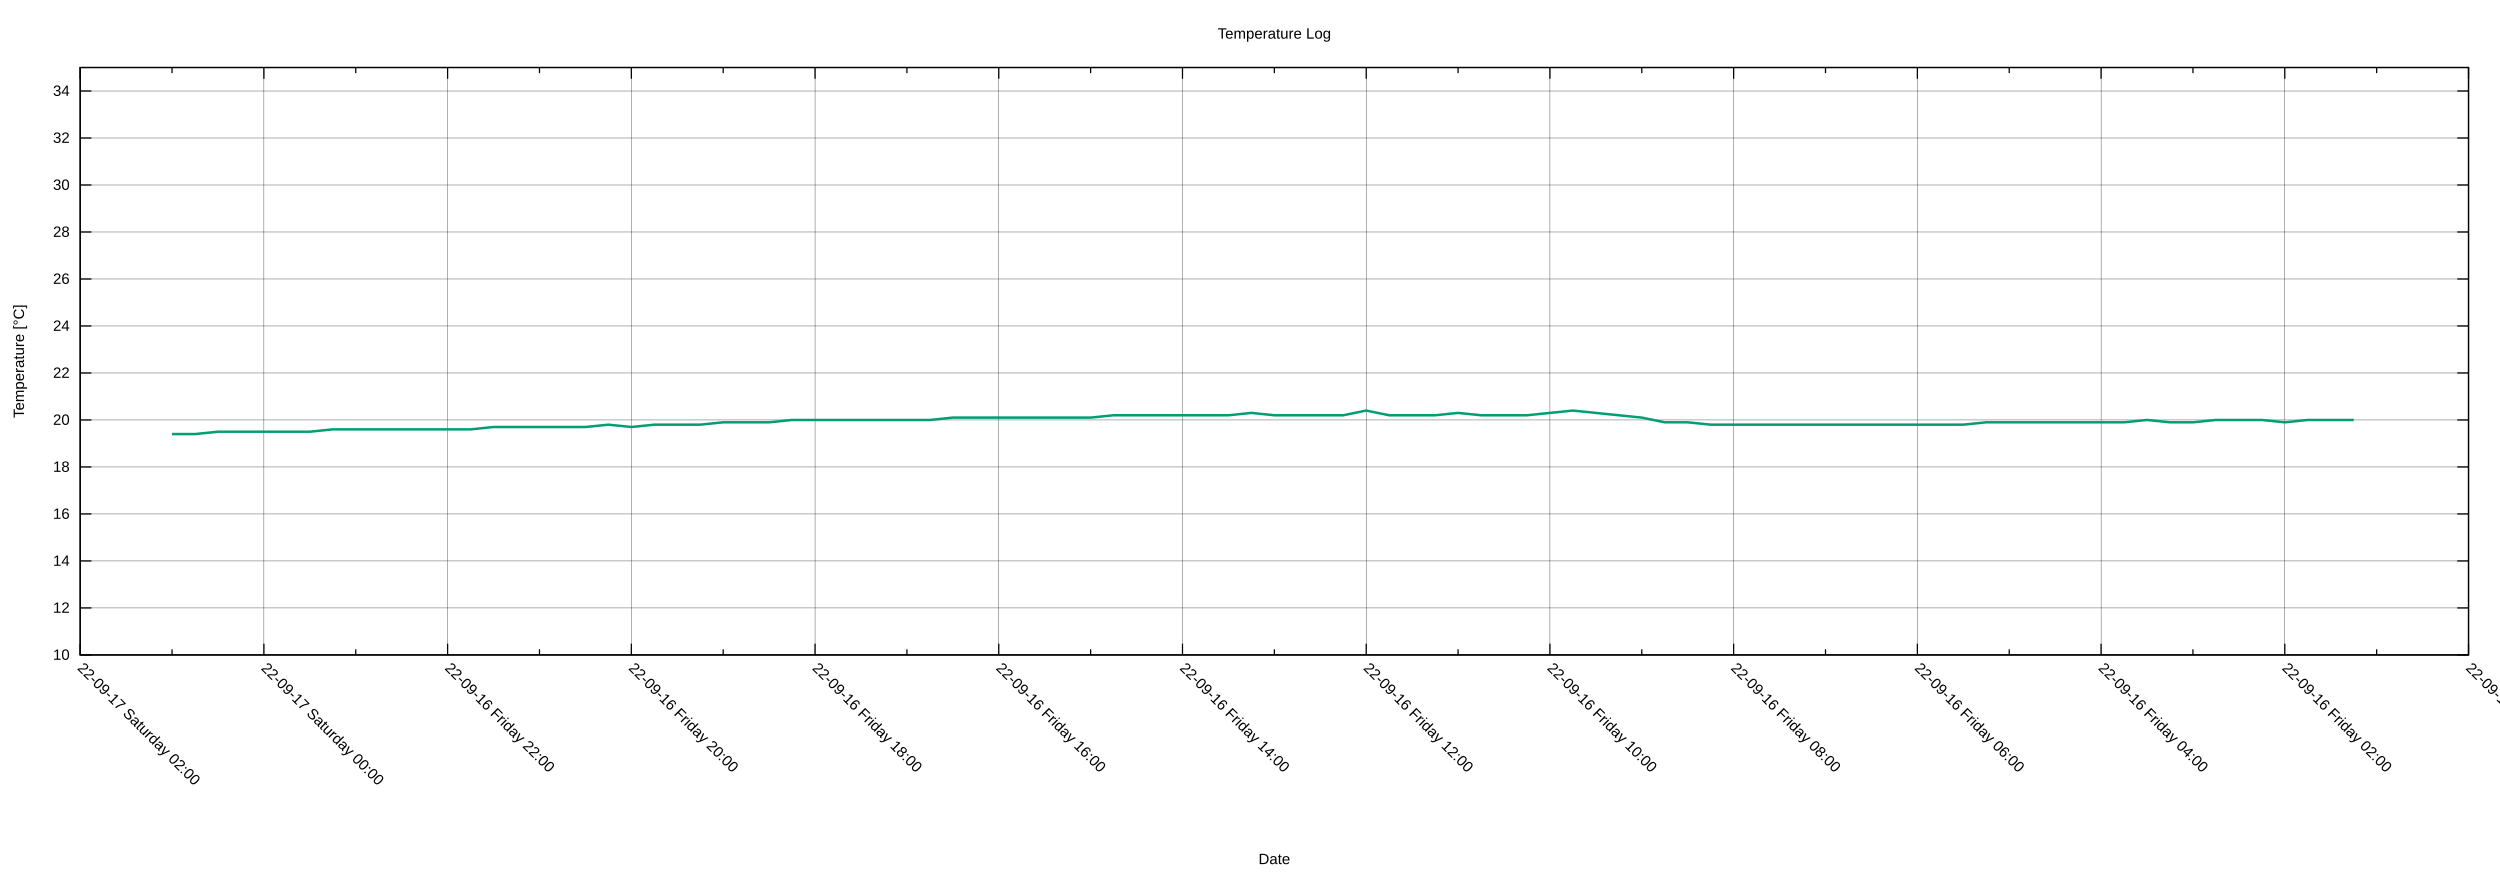
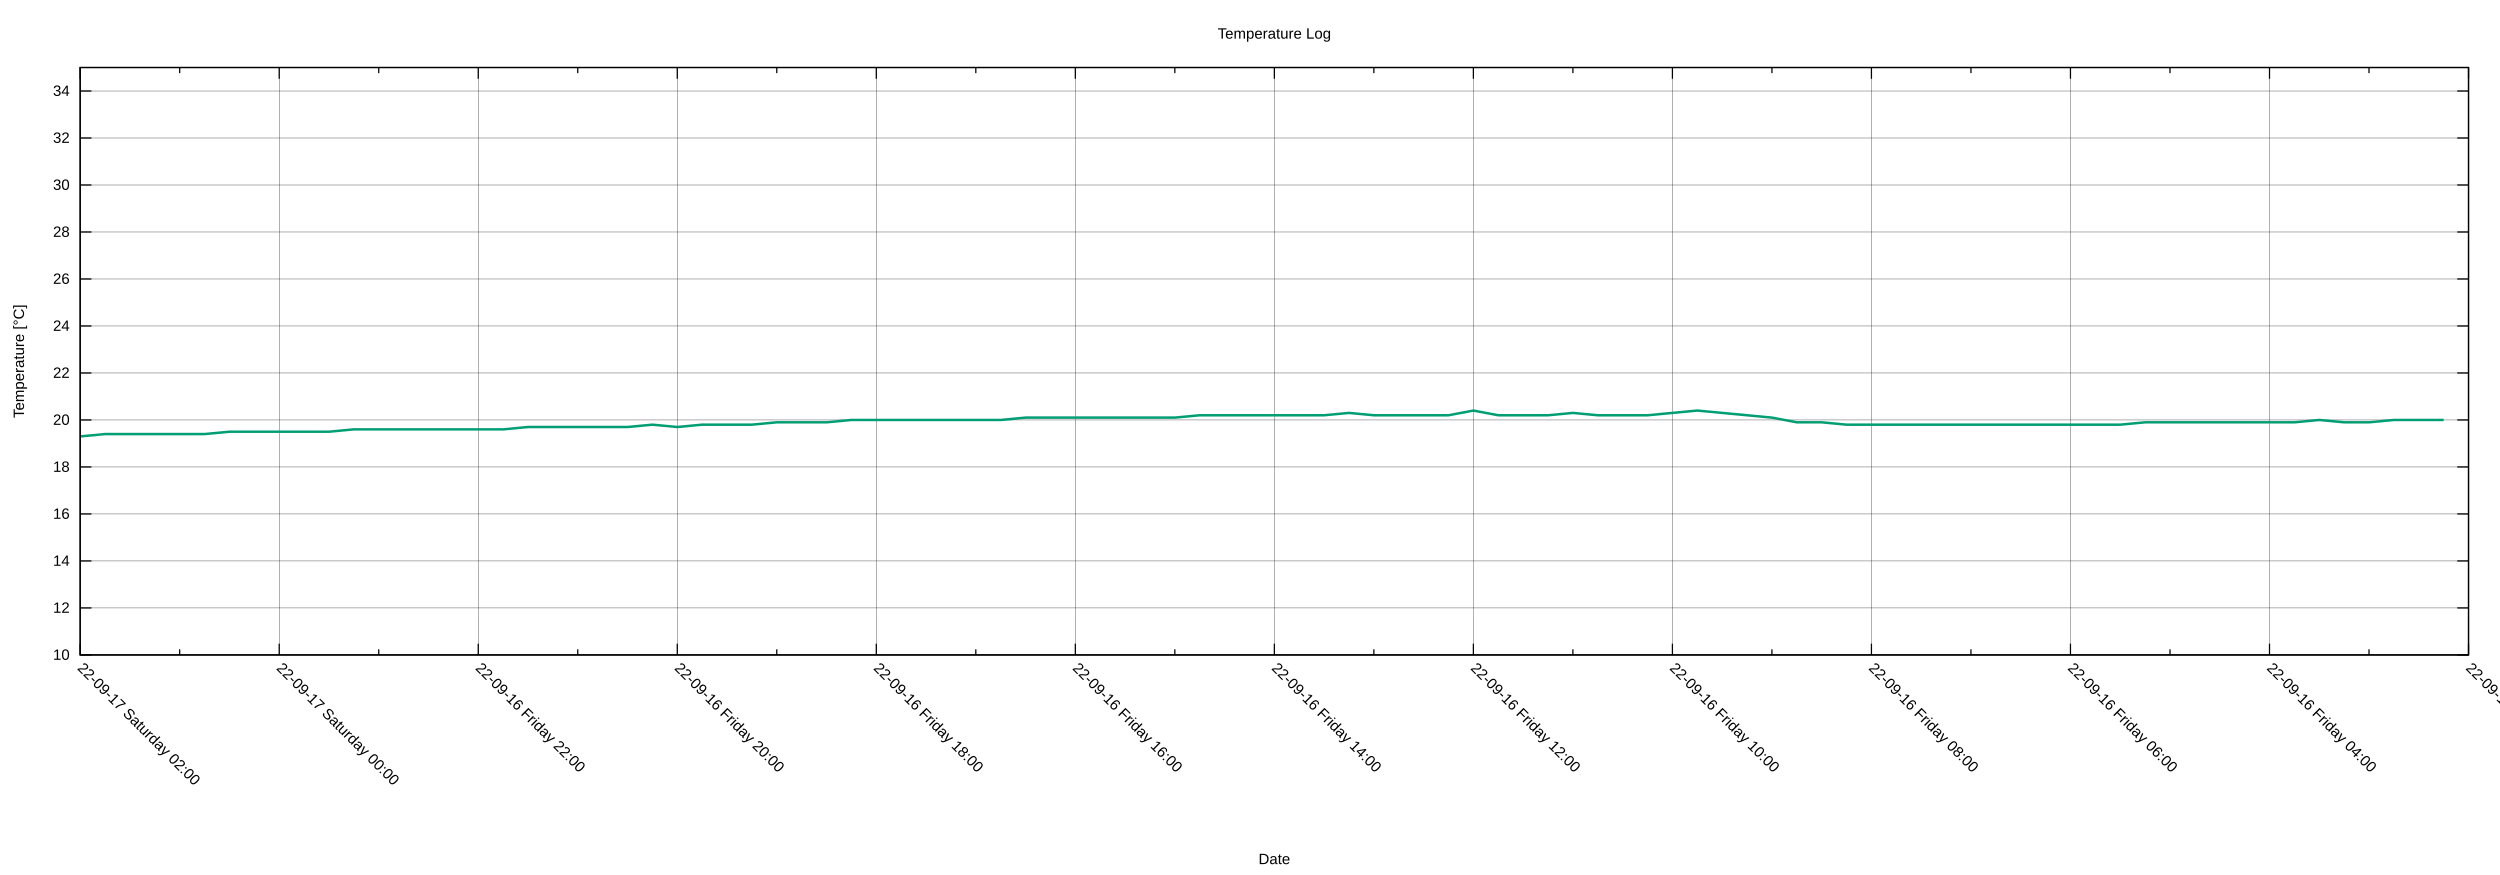
<svg xmlns="http://www.w3.org/2000/svg" xmlns:xlink="http://www.w3.org/1999/xlink" width="2000" height="700" viewBox="0 0 2000 700">
  <g id="gnuplot_canvas">
    <rect x="0" y="0" width="2000" height="700" fill="none" />
    <defs>
      <circle id="gpDot" r="0.5" stroke-width="0.5" stroke="currentColor" />
      <path id="gpPt0" stroke-width="0.222" stroke="currentColor" d="M-1,0 h2 M0,-1 v2" />
      <path id="gpPt1" stroke-width="0.222" stroke="currentColor" d="M-1,-1 L1,1 M1,-1 L-1,1" />
      <path id="gpPt2" stroke-width="0.222" stroke="currentColor" d="M-1,0 L1,0 M0,-1 L0,1 M-1,-1 L1,1 M-1,1 L1,-1" />
      <rect id="gpPt3" stroke-width="0.222" stroke="currentColor" x="-1" y="-1" width="2" height="2" />
      <rect id="gpPt4" stroke-width="0.222" stroke="currentColor" fill="currentColor" x="-1" y="-1" width="2" height="2" />
      <circle id="gpPt5" stroke-width="0.222" stroke="currentColor" cx="0" cy="0" r="1" />
      <use xlink:href="#gpPt5" id="gpPt6" fill="currentColor" stroke="none" />
      <path id="gpPt7" stroke-width="0.222" stroke="currentColor" d="M0,-1.33 L-1.33,0.67 L1.33,0.67 z" />
      <use xlink:href="#gpPt7" id="gpPt8" fill="currentColor" stroke="none" />
      <use xlink:href="#gpPt7" id="gpPt9" stroke="currentColor" transform="rotate(180)" />
      <use xlink:href="#gpPt9" id="gpPt10" fill="currentColor" stroke="none" />
      <use xlink:href="#gpPt3" id="gpPt11" stroke="currentColor" transform="rotate(45)" />
      <use xlink:href="#gpPt11" id="gpPt12" fill="currentColor" stroke="none" />
      <path id="gpPt13" stroke-width="0.222" stroke="currentColor" d="M0,1.330 L1.265,0.411 L0.782,-1.067 L-0.782,-1.076 L-1.265,0.411 z" />
      <use xlink:href="#gpPt13" id="gpPt14" fill="currentColor" stroke="none" />
      <filter id="textbox" filterUnits="objectBoundingBox" x="0" y="0" height="1" width="1">
        <feFlood flood-color="white" flood-opacity="1" result="bgnd" />
        <feComposite in="SourceGraphic" in2="bgnd" operator="atop" />
      </filter>
      <filter id="greybox" filterUnits="objectBoundingBox" x="0" y="0" height="1" width="1">
        <feFlood flood-color="lightgrey" flood-opacity="1" result="grey" />
        <feComposite in="SourceGraphic" in2="grey" operator="atop" />
      </filter>
    </defs>
    <g fill="none" color="white" stroke="currentColor" stroke-width="1.00" stroke-linecap="butt" stroke-linejoin="miter">
</g>
    <g fill="none" color="black" stroke="currentColor" stroke-width="1.00" stroke-linecap="butt" stroke-linejoin="miter">
</g>
    <g fill="none" color="black" stroke="black" stroke-width="0.25" stroke-linecap="butt" stroke-linejoin="miter">
</g>
    <g fill="none" color="black" stroke="currentColor" stroke-width="0.25" stroke-linecap="butt" stroke-linejoin="miter">
      <path stroke="black" class="gridline" d="M64.14,523.95 L1974.82,523.95  " />
    </g>
    <g fill="none" color="black" stroke="black" stroke-width="1.00" stroke-linecap="butt" stroke-linejoin="miter">
</g>
    <g fill="none" color="black" stroke="currentColor" stroke-width="1.00" stroke-linecap="butt" stroke-linejoin="miter">
      <path stroke="black" d="M64.14,523.95 L73.14,523.95 M1974.82,523.95 L1965.82,523.95  " />
      <g transform="translate(55.75,527.85)" stroke="none" fill="black" font-family="Arial" font-size="12.00" text-anchor="end">
        <text>
          <tspan font-family="Arial"> 10</tspan>
        </text>
      </g>
    </g>
    <g fill="none" color="black" stroke="currentColor" stroke-width="1.00" stroke-linecap="butt" stroke-linejoin="miter">
</g>
    <g fill="none" color="black" stroke="black" stroke-width="0.25" stroke-linecap="butt" stroke-linejoin="miter">
</g>
    <g fill="none" color="black" stroke="currentColor" stroke-width="0.25" stroke-linecap="butt" stroke-linejoin="miter">
      <path stroke="black" class="gridline" d="M64.14,486.35 L1974.82,486.35  " />
    </g>
    <g fill="none" color="black" stroke="black" stroke-width="1.00" stroke-linecap="butt" stroke-linejoin="miter">
</g>
    <g fill="none" color="black" stroke="currentColor" stroke-width="1.00" stroke-linecap="butt" stroke-linejoin="miter">
      <path stroke="black" d="M64.14,486.35 L73.14,486.35 M1974.82,486.35 L1965.82,486.35  " />
      <g transform="translate(55.75,490.25)" stroke="none" fill="black" font-family="Arial" font-size="12.00" text-anchor="end">
        <text>
          <tspan font-family="Arial"> 12</tspan>
        </text>
      </g>
    </g>
    <g fill="none" color="black" stroke="currentColor" stroke-width="1.00" stroke-linecap="butt" stroke-linejoin="miter">
</g>
    <g fill="none" color="black" stroke="black" stroke-width="0.25" stroke-linecap="butt" stroke-linejoin="miter">
</g>
    <g fill="none" color="black" stroke="currentColor" stroke-width="0.25" stroke-linecap="butt" stroke-linejoin="miter">
      <path stroke="black" class="gridline" d="M64.14,448.76 L1974.82,448.76  " />
    </g>
    <g fill="none" color="black" stroke="black" stroke-width="1.00" stroke-linecap="butt" stroke-linejoin="miter">
</g>
    <g fill="none" color="black" stroke="currentColor" stroke-width="1.00" stroke-linecap="butt" stroke-linejoin="miter">
      <path stroke="black" d="M64.14,448.76 L73.14,448.76 M1974.82,448.76 L1965.82,448.76  " />
      <g transform="translate(55.75,452.66)" stroke="none" fill="black" font-family="Arial" font-size="12.00" text-anchor="end">
        <text>
          <tspan font-family="Arial"> 14</tspan>
        </text>
      </g>
    </g>
    <g fill="none" color="black" stroke="currentColor" stroke-width="1.00" stroke-linecap="butt" stroke-linejoin="miter">
</g>
    <g fill="none" color="black" stroke="black" stroke-width="0.25" stroke-linecap="butt" stroke-linejoin="miter">
</g>
    <g fill="none" color="black" stroke="currentColor" stroke-width="0.25" stroke-linecap="butt" stroke-linejoin="miter">
      <path stroke="black" class="gridline" d="M64.14,411.16 L1974.82,411.16  " />
    </g>
    <g fill="none" color="black" stroke="black" stroke-width="1.00" stroke-linecap="butt" stroke-linejoin="miter">
</g>
    <g fill="none" color="black" stroke="currentColor" stroke-width="1.00" stroke-linecap="butt" stroke-linejoin="miter">
      <path stroke="black" d="M64.14,411.16 L73.14,411.16 M1974.82,411.16 L1965.82,411.16  " />
      <g transform="translate(55.75,415.06)" stroke="none" fill="black" font-family="Arial" font-size="12.00" text-anchor="end">
        <text>
          <tspan font-family="Arial"> 16</tspan>
        </text>
      </g>
    </g>
    <g fill="none" color="black" stroke="currentColor" stroke-width="1.00" stroke-linecap="butt" stroke-linejoin="miter">
</g>
    <g fill="none" color="black" stroke="black" stroke-width="0.25" stroke-linecap="butt" stroke-linejoin="miter">
</g>
    <g fill="none" color="black" stroke="currentColor" stroke-width="0.25" stroke-linecap="butt" stroke-linejoin="miter">
      <path stroke="black" class="gridline" d="M64.14,373.57 L1974.82,373.57  " />
    </g>
    <g fill="none" color="black" stroke="black" stroke-width="1.00" stroke-linecap="butt" stroke-linejoin="miter">
</g>
    <g fill="none" color="black" stroke="currentColor" stroke-width="1.00" stroke-linecap="butt" stroke-linejoin="miter">
      <path stroke="black" d="M64.14,373.57 L73.14,373.57 M1974.82,373.57 L1965.82,373.57  " />
      <g transform="translate(55.75,377.47)" stroke="none" fill="black" font-family="Arial" font-size="12.00" text-anchor="end">
        <text>
          <tspan font-family="Arial"> 18</tspan>
        </text>
      </g>
    </g>
    <g fill="none" color="black" stroke="currentColor" stroke-width="1.00" stroke-linecap="butt" stroke-linejoin="miter">
</g>
    <g fill="none" color="black" stroke="black" stroke-width="0.25" stroke-linecap="butt" stroke-linejoin="miter">
</g>
    <g fill="none" color="black" stroke="currentColor" stroke-width="0.25" stroke-linecap="butt" stroke-linejoin="miter">
      <path stroke="black" class="gridline" d="M64.14,335.97 L1974.82,335.97  " />
    </g>
    <g fill="none" color="black" stroke="black" stroke-width="1.00" stroke-linecap="butt" stroke-linejoin="miter">
</g>
    <g fill="none" color="black" stroke="currentColor" stroke-width="1.00" stroke-linecap="butt" stroke-linejoin="miter">
      <path stroke="black" d="M64.14,335.97 L73.14,335.97 M1974.82,335.97 L1965.82,335.97  " />
      <g transform="translate(55.75,339.87)" stroke="none" fill="black" font-family="Arial" font-size="12.00" text-anchor="end">
        <text>
          <tspan font-family="Arial"> 20</tspan>
        </text>
      </g>
    </g>
    <g fill="none" color="black" stroke="currentColor" stroke-width="1.00" stroke-linecap="butt" stroke-linejoin="miter">
</g>
    <g fill="none" color="black" stroke="black" stroke-width="0.25" stroke-linecap="butt" stroke-linejoin="miter">
</g>
    <g fill="none" color="black" stroke="currentColor" stroke-width="0.25" stroke-linecap="butt" stroke-linejoin="miter">
      <path stroke="black" class="gridline" d="M64.14,298.38 L1974.82,298.38  " />
    </g>
    <g fill="none" color="black" stroke="black" stroke-width="1.00" stroke-linecap="butt" stroke-linejoin="miter">
</g>
    <g fill="none" color="black" stroke="currentColor" stroke-width="1.00" stroke-linecap="butt" stroke-linejoin="miter">
      <path stroke="black" d="M64.14,298.38 L73.14,298.38 M1974.82,298.38 L1965.82,298.38  " />
      <g transform="translate(55.75,302.28)" stroke="none" fill="black" font-family="Arial" font-size="12.00" text-anchor="end">
        <text>
          <tspan font-family="Arial"> 22</tspan>
        </text>
      </g>
    </g>
    <g fill="none" color="black" stroke="currentColor" stroke-width="1.00" stroke-linecap="butt" stroke-linejoin="miter">
</g>
    <g fill="none" color="black" stroke="black" stroke-width="0.25" stroke-linecap="butt" stroke-linejoin="miter">
</g>
    <g fill="none" color="black" stroke="currentColor" stroke-width="0.25" stroke-linecap="butt" stroke-linejoin="miter">
      <path stroke="black" class="gridline" d="M64.14,260.78 L1974.82,260.78  " />
    </g>
    <g fill="none" color="black" stroke="black" stroke-width="1.00" stroke-linecap="butt" stroke-linejoin="miter">
</g>
    <g fill="none" color="black" stroke="currentColor" stroke-width="1.00" stroke-linecap="butt" stroke-linejoin="miter">
      <path stroke="black" d="M64.14,260.78 L73.14,260.78 M1974.82,260.78 L1965.82,260.78  " />
      <g transform="translate(55.75,264.68)" stroke="none" fill="black" font-family="Arial" font-size="12.00" text-anchor="end">
        <text>
          <tspan font-family="Arial"> 24</tspan>
        </text>
      </g>
    </g>
    <g fill="none" color="black" stroke="currentColor" stroke-width="1.00" stroke-linecap="butt" stroke-linejoin="miter">
</g>
    <g fill="none" color="black" stroke="black" stroke-width="0.25" stroke-linecap="butt" stroke-linejoin="miter">
</g>
    <g fill="none" color="black" stroke="currentColor" stroke-width="0.25" stroke-linecap="butt" stroke-linejoin="miter">
      <path stroke="black" class="gridline" d="M64.14,223.19 L1974.82,223.19  " />
    </g>
    <g fill="none" color="black" stroke="black" stroke-width="1.00" stroke-linecap="butt" stroke-linejoin="miter">
</g>
    <g fill="none" color="black" stroke="currentColor" stroke-width="1.00" stroke-linecap="butt" stroke-linejoin="miter">
      <path stroke="black" d="M64.14,223.19 L73.14,223.19 M1974.82,223.19 L1965.82,223.19  " />
      <g transform="translate(55.75,227.09)" stroke="none" fill="black" font-family="Arial" font-size="12.00" text-anchor="end">
        <text>
          <tspan font-family="Arial"> 26</tspan>
        </text>
      </g>
    </g>
    <g fill="none" color="black" stroke="currentColor" stroke-width="1.00" stroke-linecap="butt" stroke-linejoin="miter">
</g>
    <g fill="none" color="black" stroke="black" stroke-width="0.25" stroke-linecap="butt" stroke-linejoin="miter">
</g>
    <g fill="none" color="black" stroke="currentColor" stroke-width="0.25" stroke-linecap="butt" stroke-linejoin="miter">
      <path stroke="black" class="gridline" d="M64.14,185.59 L1974.82,185.59  " />
    </g>
    <g fill="none" color="black" stroke="black" stroke-width="1.00" stroke-linecap="butt" stroke-linejoin="miter">
</g>
    <g fill="none" color="black" stroke="currentColor" stroke-width="1.00" stroke-linecap="butt" stroke-linejoin="miter">
      <path stroke="black" d="M64.14,185.59 L73.14,185.59 M1974.82,185.59 L1965.82,185.59  " />
      <g transform="translate(55.75,189.49)" stroke="none" fill="black" font-family="Arial" font-size="12.00" text-anchor="end">
        <text>
          <tspan font-family="Arial"> 28</tspan>
        </text>
      </g>
    </g>
    <g fill="none" color="black" stroke="currentColor" stroke-width="1.00" stroke-linecap="butt" stroke-linejoin="miter">
</g>
    <g fill="none" color="black" stroke="black" stroke-width="0.25" stroke-linecap="butt" stroke-linejoin="miter">
</g>
    <g fill="none" color="black" stroke="currentColor" stroke-width="0.25" stroke-linecap="butt" stroke-linejoin="miter">
      <path stroke="black" class="gridline" d="M64.14,148.00 L1974.82,148.00  " />
    </g>
    <g fill="none" color="black" stroke="black" stroke-width="1.00" stroke-linecap="butt" stroke-linejoin="miter">
</g>
    <g fill="none" color="black" stroke="currentColor" stroke-width="1.00" stroke-linecap="butt" stroke-linejoin="miter">
      <path stroke="black" d="M64.14,148.00 L73.14,148.00 M1974.82,148.00 L1965.82,148.00  " />
      <g transform="translate(55.75,151.90)" stroke="none" fill="black" font-family="Arial" font-size="12.00" text-anchor="end">
        <text>
          <tspan font-family="Arial"> 30</tspan>
        </text>
      </g>
    </g>
    <g fill="none" color="black" stroke="currentColor" stroke-width="1.00" stroke-linecap="butt" stroke-linejoin="miter">
</g>
    <g fill="none" color="black" stroke="black" stroke-width="0.25" stroke-linecap="butt" stroke-linejoin="miter">
</g>
    <g fill="none" color="black" stroke="currentColor" stroke-width="0.25" stroke-linecap="butt" stroke-linejoin="miter">
      <path stroke="black" class="gridline" d="M64.14,110.40 L1974.82,110.40  " />
    </g>
    <g fill="none" color="black" stroke="black" stroke-width="1.00" stroke-linecap="butt" stroke-linejoin="miter">
</g>
    <g fill="none" color="black" stroke="currentColor" stroke-width="1.00" stroke-linecap="butt" stroke-linejoin="miter">
      <path stroke="black" d="M64.14,110.40 L73.14,110.40 M1974.82,110.40 L1965.82,110.40  " />
      <g transform="translate(55.75,114.30)" stroke="none" fill="black" font-family="Arial" font-size="12.00" text-anchor="end">
        <text>
          <tspan font-family="Arial"> 32</tspan>
        </text>
      </g>
    </g>
    <g fill="none" color="black" stroke="currentColor" stroke-width="1.00" stroke-linecap="butt" stroke-linejoin="miter">
</g>
    <g fill="none" color="black" stroke="black" stroke-width="0.25" stroke-linecap="butt" stroke-linejoin="miter">
</g>
    <g fill="none" color="black" stroke="currentColor" stroke-width="0.25" stroke-linecap="butt" stroke-linejoin="miter">
      <path stroke="black" class="gridline" d="M64.14,72.81 L1974.82,72.81  " />
    </g>
    <g fill="none" color="black" stroke="black" stroke-width="1.00" stroke-linecap="butt" stroke-linejoin="miter">
</g>
    <g fill="none" color="black" stroke="currentColor" stroke-width="1.00" stroke-linecap="butt" stroke-linejoin="miter">
      <path stroke="black" d="M64.14,72.81 L73.14,72.81 M1974.82,72.81 L1965.82,72.81  " />
      <g transform="translate(55.75,76.71)" stroke="none" fill="black" font-family="Arial" font-size="12.00" text-anchor="end">
        <text>
          <tspan font-family="Arial"> 34</tspan>
        </text>
      </g>
    </g>
    <g fill="none" color="black" stroke="currentColor" stroke-width="1.00" stroke-linecap="butt" stroke-linejoin="miter">
</g>
    <g fill="none" color="black" stroke="black" stroke-width="0.25" stroke-linecap="butt" stroke-linejoin="miter">
</g>
    <g fill="none" color="black" stroke="currentColor" stroke-width="0.25" stroke-linecap="butt" stroke-linejoin="miter">
      <path stroke="black" class="gridline" d="M1974.82,523.95 L1974.82,54.01  " />
    </g>
    <g fill="none" color="black" stroke="black" stroke-width="1.00" stroke-linecap="butt" stroke-linejoin="miter">
</g>
    <g fill="none" color="black" stroke="currentColor" stroke-width="1.00" stroke-linecap="butt" stroke-linejoin="miter">
      <path stroke="black" d="M1974.82,523.95 L1974.82,514.95 M1974.82,54.01 L1974.82,63.01  " />
      <g transform="translate(1972.06,535.10) rotate(45)" stroke="none" fill="black" font-family="Arial" font-size="12.00" text-anchor="start">
        <text>
-           <tspan font-family="Arial">22-09-16 Friday 00:00</tspan>
-         </text>
-       </g>
-     </g>
-     <g fill="none" color="black" stroke="currentColor" stroke-width="1.00" stroke-linecap="butt" stroke-linejoin="miter">
-       <path stroke="black" d="M1901.33,523.95 L1901.33,519.45 M1901.33,54.01 L1901.33,58.51  " />
-     </g>
-     <g fill="none" color="black" stroke="black" stroke-width="0.25" stroke-linecap="butt" stroke-linejoin="miter">
- </g>
-     <g fill="none" color="black" stroke="currentColor" stroke-width="0.25" stroke-linecap="butt" stroke-linejoin="miter">
-       <path stroke="black" class="gridline" d="M1827.84,523.95 L1827.84,54.01  " />
-     </g>
-     <g fill="none" color="black" stroke="black" stroke-width="1.00" stroke-linecap="butt" stroke-linejoin="miter">
- </g>
-     <g fill="none" color="black" stroke="currentColor" stroke-width="1.00" stroke-linecap="butt" stroke-linejoin="miter">
-       <path stroke="black" d="M1827.84,523.95 L1827.84,514.95 M1827.84,54.01 L1827.84,63.01  " />
-       <g transform="translate(1825.08,535.10) rotate(45)" stroke="none" fill="black" font-family="Arial" font-size="12.00" text-anchor="start">
-         <text>
          <tspan font-family="Arial">22-09-16 Friday 02:00</tspan>
        </text>
      </g>
    </g>
    <g fill="none" color="black" stroke="currentColor" stroke-width="1.00" stroke-linecap="butt" stroke-linejoin="miter">
-       <path stroke="black" d="M1754.36,523.95 L1754.36,519.45 M1754.36,54.01 L1754.36,58.51  " />
-     </g>
-     <g fill="none" color="black" stroke="black" stroke-width="0.25" stroke-linecap="butt" stroke-linejoin="miter">
- </g>
-     <g fill="none" color="black" stroke="currentColor" stroke-width="0.25" stroke-linecap="butt" stroke-linejoin="miter">
-       <path stroke="black" class="gridline" d="M1680.87,523.95 L1680.87,54.01  " />
-     </g>
-     <g fill="none" color="black" stroke="black" stroke-width="1.00" stroke-linecap="butt" stroke-linejoin="miter">
- </g>
-     <g fill="none" color="black" stroke="currentColor" stroke-width="1.00" stroke-linecap="butt" stroke-linejoin="miter">
-       <path stroke="black" d="M1680.87,523.95 L1680.87,514.95 M1680.87,54.01 L1680.87,63.01  " />
-       <g transform="translate(1678.11,535.10) rotate(45)" stroke="none" fill="black" font-family="Arial" font-size="12.00" text-anchor="start">
+       <path stroke="black" d="M1895.21,523.95 L1895.21,519.45 M1895.21,54.01 L1895.21,58.51  " />
+     </g>
+     <g fill="none" color="black" stroke="black" stroke-width="0.25" stroke-linecap="butt" stroke-linejoin="miter">
+ </g>
+     <g fill="none" color="black" stroke="currentColor" stroke-width="0.25" stroke-linecap="butt" stroke-linejoin="miter">
+       <path stroke="black" class="gridline" d="M1815.60,523.95 L1815.60,54.01  " />
+     </g>
+     <g fill="none" color="black" stroke="black" stroke-width="1.00" stroke-linecap="butt" stroke-linejoin="miter">
+ </g>
+     <g fill="none" color="black" stroke="currentColor" stroke-width="1.00" stroke-linecap="butt" stroke-linejoin="miter">
+       <path stroke="black" d="M1815.60,523.95 L1815.60,514.95 M1815.60,54.01 L1815.60,63.01  " />
+       <g transform="translate(1812.84,535.10) rotate(45)" stroke="none" fill="black" font-family="Arial" font-size="12.00" text-anchor="start">
        <text>
          <tspan font-family="Arial">22-09-16 Friday 04:00</tspan>
        </text>
      </g>
    </g>
    <g fill="none" color="black" stroke="currentColor" stroke-width="1.00" stroke-linecap="butt" stroke-linejoin="miter">
-       <path stroke="black" d="M1607.38,523.95 L1607.38,519.45 M1607.38,54.01 L1607.38,58.51  " />
-     </g>
-     <g fill="none" color="black" stroke="black" stroke-width="0.25" stroke-linecap="butt" stroke-linejoin="miter">
- </g>
-     <g fill="none" color="black" stroke="currentColor" stroke-width="0.25" stroke-linecap="butt" stroke-linejoin="miter">
-       <path stroke="black" class="gridline" d="M1533.89,523.95 L1533.89,54.01  " />
-     </g>
-     <g fill="none" color="black" stroke="black" stroke-width="1.00" stroke-linecap="butt" stroke-linejoin="miter">
- </g>
-     <g fill="none" color="black" stroke="currentColor" stroke-width="1.00" stroke-linecap="butt" stroke-linejoin="miter">
-       <path stroke="black" d="M1533.89,523.95 L1533.89,514.95 M1533.89,54.01 L1533.89,63.01  " />
-       <g transform="translate(1531.13,535.10) rotate(45)" stroke="none" fill="black" font-family="Arial" font-size="12.00" text-anchor="start">
+       <path stroke="black" d="M1735.99,523.95 L1735.99,519.45 M1735.99,54.01 L1735.99,58.51  " />
+     </g>
+     <g fill="none" color="black" stroke="black" stroke-width="0.25" stroke-linecap="butt" stroke-linejoin="miter">
+ </g>
+     <g fill="none" color="black" stroke="currentColor" stroke-width="0.25" stroke-linecap="butt" stroke-linejoin="miter">
+       <path stroke="black" class="gridline" d="M1656.37,523.95 L1656.37,54.01  " />
+     </g>
+     <g fill="none" color="black" stroke="black" stroke-width="1.00" stroke-linecap="butt" stroke-linejoin="miter">
+ </g>
+     <g fill="none" color="black" stroke="currentColor" stroke-width="1.00" stroke-linecap="butt" stroke-linejoin="miter">
+       <path stroke="black" d="M1656.37,523.95 L1656.37,514.95 M1656.37,54.01 L1656.37,63.01  " />
+       <g transform="translate(1653.61,535.10) rotate(45)" stroke="none" fill="black" font-family="Arial" font-size="12.00" text-anchor="start">
        <text>
          <tspan font-family="Arial">22-09-16 Friday 06:00</tspan>
        </text>
      </g>
    </g>
    <g fill="none" color="black" stroke="currentColor" stroke-width="1.00" stroke-linecap="butt" stroke-linejoin="miter">
-       <path stroke="black" d="M1460.41,523.95 L1460.41,519.45 M1460.41,54.01 L1460.41,58.51  " />
-     </g>
-     <g fill="none" color="black" stroke="black" stroke-width="0.25" stroke-linecap="butt" stroke-linejoin="miter">
- </g>
-     <g fill="none" color="black" stroke="currentColor" stroke-width="0.25" stroke-linecap="butt" stroke-linejoin="miter">
-       <path stroke="black" class="gridline" d="M1386.92,523.95 L1386.92,54.01  " />
-     </g>
-     <g fill="none" color="black" stroke="black" stroke-width="1.00" stroke-linecap="butt" stroke-linejoin="miter">
- </g>
-     <g fill="none" color="black" stroke="currentColor" stroke-width="1.00" stroke-linecap="butt" stroke-linejoin="miter">
-       <path stroke="black" d="M1386.92,523.95 L1386.92,514.95 M1386.92,54.01 L1386.92,63.01  " />
-       <g transform="translate(1384.16,535.10) rotate(45)" stroke="none" fill="black" font-family="Arial" font-size="12.00" text-anchor="start">
+       <path stroke="black" d="M1576.76,523.95 L1576.76,519.45 M1576.76,54.01 L1576.76,58.51  " />
+     </g>
+     <g fill="none" color="black" stroke="black" stroke-width="0.25" stroke-linecap="butt" stroke-linejoin="miter">
+ </g>
+     <g fill="none" color="black" stroke="currentColor" stroke-width="0.25" stroke-linecap="butt" stroke-linejoin="miter">
+       <path stroke="black" class="gridline" d="M1497.15,523.95 L1497.15,54.01  " />
+     </g>
+     <g fill="none" color="black" stroke="black" stroke-width="1.00" stroke-linecap="butt" stroke-linejoin="miter">
+ </g>
+     <g fill="none" color="black" stroke="currentColor" stroke-width="1.00" stroke-linecap="butt" stroke-linejoin="miter">
+       <path stroke="black" d="M1497.15,523.95 L1497.15,514.95 M1497.15,54.01 L1497.15,63.01  " />
+       <g transform="translate(1494.39,535.10) rotate(45)" stroke="none" fill="black" font-family="Arial" font-size="12.00" text-anchor="start">
        <text>
          <tspan font-family="Arial">22-09-16 Friday 08:00</tspan>
        </text>
      </g>
    </g>
    <g fill="none" color="black" stroke="currentColor" stroke-width="1.00" stroke-linecap="butt" stroke-linejoin="miter">
-       <path stroke="black" d="M1313.43,523.95 L1313.43,519.45 M1313.43,54.01 L1313.43,58.51  " />
-     </g>
-     <g fill="none" color="black" stroke="black" stroke-width="0.25" stroke-linecap="butt" stroke-linejoin="miter">
- </g>
-     <g fill="none" color="black" stroke="currentColor" stroke-width="0.25" stroke-linecap="butt" stroke-linejoin="miter">
-       <path stroke="black" class="gridline" d="M1239.94,523.95 L1239.94,54.01  " />
-     </g>
-     <g fill="none" color="black" stroke="black" stroke-width="1.00" stroke-linecap="butt" stroke-linejoin="miter">
- </g>
-     <g fill="none" color="black" stroke="currentColor" stroke-width="1.00" stroke-linecap="butt" stroke-linejoin="miter">
-       <path stroke="black" d="M1239.94,523.95 L1239.94,514.95 M1239.94,54.01 L1239.94,63.01  " />
-       <g transform="translate(1237.18,535.10) rotate(45)" stroke="none" fill="black" font-family="Arial" font-size="12.00" text-anchor="start">
+       <path stroke="black" d="M1417.54,523.95 L1417.54,519.45 M1417.54,54.01 L1417.54,58.51  " />
+     </g>
+     <g fill="none" color="black" stroke="black" stroke-width="0.25" stroke-linecap="butt" stroke-linejoin="miter">
+ </g>
+     <g fill="none" color="black" stroke="currentColor" stroke-width="0.25" stroke-linecap="butt" stroke-linejoin="miter">
+       <path stroke="black" class="gridline" d="M1337.93,523.95 L1337.93,54.01  " />
+     </g>
+     <g fill="none" color="black" stroke="black" stroke-width="1.00" stroke-linecap="butt" stroke-linejoin="miter">
+ </g>
+     <g fill="none" color="black" stroke="currentColor" stroke-width="1.00" stroke-linecap="butt" stroke-linejoin="miter">
+       <path stroke="black" d="M1337.93,523.95 L1337.93,514.95 M1337.93,54.01 L1337.93,63.01  " />
+       <g transform="translate(1335.17,535.10) rotate(45)" stroke="none" fill="black" font-family="Arial" font-size="12.00" text-anchor="start">
        <text>
          <tspan font-family="Arial">22-09-16 Friday 10:00</tspan>
        </text>
      </g>
    </g>
    <g fill="none" color="black" stroke="currentColor" stroke-width="1.00" stroke-linecap="butt" stroke-linejoin="miter">
-       <path stroke="black" d="M1166.46,523.95 L1166.46,519.45 M1166.46,54.01 L1166.46,58.51  " />
-     </g>
-     <g fill="none" color="black" stroke="black" stroke-width="0.25" stroke-linecap="butt" stroke-linejoin="miter">
- </g>
-     <g fill="none" color="black" stroke="currentColor" stroke-width="0.25" stroke-linecap="butt" stroke-linejoin="miter">
-       <path stroke="black" class="gridline" d="M1092.97,523.95 L1092.97,54.01  " />
-     </g>
-     <g fill="none" color="black" stroke="black" stroke-width="1.00" stroke-linecap="butt" stroke-linejoin="miter">
- </g>
-     <g fill="none" color="black" stroke="currentColor" stroke-width="1.00" stroke-linecap="butt" stroke-linejoin="miter">
-       <path stroke="black" d="M1092.97,523.95 L1092.97,514.95 M1092.97,54.01 L1092.97,63.01  " />
-       <g transform="translate(1090.21,535.10) rotate(45)" stroke="none" fill="black" font-family="Arial" font-size="12.00" text-anchor="start">
+       <path stroke="black" d="M1258.32,523.95 L1258.32,519.45 M1258.32,54.01 L1258.32,58.51  " />
+     </g>
+     <g fill="none" color="black" stroke="black" stroke-width="0.25" stroke-linecap="butt" stroke-linejoin="miter">
+ </g>
+     <g fill="none" color="black" stroke="currentColor" stroke-width="0.25" stroke-linecap="butt" stroke-linejoin="miter">
+       <path stroke="black" class="gridline" d="M1178.70,523.95 L1178.70,54.01  " />
+     </g>
+     <g fill="none" color="black" stroke="black" stroke-width="1.00" stroke-linecap="butt" stroke-linejoin="miter">
+ </g>
+     <g fill="none" color="black" stroke="currentColor" stroke-width="1.00" stroke-linecap="butt" stroke-linejoin="miter">
+       <path stroke="black" d="M1178.70,523.95 L1178.70,514.95 M1178.70,54.01 L1178.70,63.01  " />
+       <g transform="translate(1175.94,535.10) rotate(45)" stroke="none" fill="black" font-family="Arial" font-size="12.00" text-anchor="start">
        <text>
          <tspan font-family="Arial">22-09-16 Friday 12:00</tspan>
        </text>
      </g>
    </g>
    <g fill="none" color="black" stroke="currentColor" stroke-width="1.00" stroke-linecap="butt" stroke-linejoin="miter">
-       <path stroke="black" d="M1019.48,523.95 L1019.48,519.45 M1019.48,54.01 L1019.48,58.51  " />
-     </g>
-     <g fill="none" color="black" stroke="black" stroke-width="0.25" stroke-linecap="butt" stroke-linejoin="miter">
- </g>
-     <g fill="none" color="black" stroke="currentColor" stroke-width="0.25" stroke-linecap="butt" stroke-linejoin="miter">
-       <path stroke="black" class="gridline" d="M945.99,523.95 L945.99,54.01  " />
-     </g>
-     <g fill="none" color="black" stroke="black" stroke-width="1.00" stroke-linecap="butt" stroke-linejoin="miter">
- </g>
-     <g fill="none" color="black" stroke="currentColor" stroke-width="1.00" stroke-linecap="butt" stroke-linejoin="miter">
-       <path stroke="black" d="M945.99,523.95 L945.99,514.95 M945.99,54.01 L945.99,63.01  " />
-       <g transform="translate(943.23,535.10) rotate(45)" stroke="none" fill="black" font-family="Arial" font-size="12.00" text-anchor="start">
+       <path stroke="black" d="M1099.09,523.95 L1099.09,519.45 M1099.09,54.01 L1099.09,58.51  " />
+     </g>
+     <g fill="none" color="black" stroke="black" stroke-width="0.25" stroke-linecap="butt" stroke-linejoin="miter">
+ </g>
+     <g fill="none" color="black" stroke="currentColor" stroke-width="0.25" stroke-linecap="butt" stroke-linejoin="miter">
+       <path stroke="black" class="gridline" d="M1019.48,523.95 L1019.48,54.01  " />
+     </g>
+     <g fill="none" color="black" stroke="black" stroke-width="1.00" stroke-linecap="butt" stroke-linejoin="miter">
+ </g>
+     <g fill="none" color="black" stroke="currentColor" stroke-width="1.00" stroke-linecap="butt" stroke-linejoin="miter">
+       <path stroke="black" d="M1019.48,523.95 L1019.48,514.95 M1019.48,54.01 L1019.48,63.01  " />
+       <g transform="translate(1016.72,535.10) rotate(45)" stroke="none" fill="black" font-family="Arial" font-size="12.00" text-anchor="start">
        <text>
          <tspan font-family="Arial">22-09-16 Friday 14:00</tspan>
        </text>
      </g>
    </g>
    <g fill="none" color="black" stroke="currentColor" stroke-width="1.00" stroke-linecap="butt" stroke-linejoin="miter">
-       <path stroke="black" d="M872.50,523.95 L872.50,519.45 M872.50,54.01 L872.50,58.51  " />
-     </g>
-     <g fill="none" color="black" stroke="black" stroke-width="0.25" stroke-linecap="butt" stroke-linejoin="miter">
- </g>
-     <g fill="none" color="black" stroke="currentColor" stroke-width="0.25" stroke-linecap="butt" stroke-linejoin="miter">
-       <path stroke="black" class="gridline" d="M799.02,523.95 L799.02,54.01  " />
-     </g>
-     <g fill="none" color="black" stroke="black" stroke-width="1.00" stroke-linecap="butt" stroke-linejoin="miter">
- </g>
-     <g fill="none" color="black" stroke="currentColor" stroke-width="1.00" stroke-linecap="butt" stroke-linejoin="miter">
-       <path stroke="black" d="M799.02,523.95 L799.02,514.95 M799.02,54.01 L799.02,63.01  " />
-       <g transform="translate(796.26,535.10) rotate(45)" stroke="none" fill="black" font-family="Arial" font-size="12.00" text-anchor="start">
+       <path stroke="black" d="M939.87,523.95 L939.87,519.45 M939.87,54.01 L939.87,58.51  " />
+     </g>
+     <g fill="none" color="black" stroke="black" stroke-width="0.25" stroke-linecap="butt" stroke-linejoin="miter">
+ </g>
+     <g fill="none" color="black" stroke="currentColor" stroke-width="0.25" stroke-linecap="butt" stroke-linejoin="miter">
+       <path stroke="black" class="gridline" d="M860.26,523.95 L860.26,54.01  " />
+     </g>
+     <g fill="none" color="black" stroke="black" stroke-width="1.00" stroke-linecap="butt" stroke-linejoin="miter">
+ </g>
+     <g fill="none" color="black" stroke="currentColor" stroke-width="1.00" stroke-linecap="butt" stroke-linejoin="miter">
+       <path stroke="black" d="M860.26,523.95 L860.26,514.95 M860.26,54.01 L860.26,63.01  " />
+       <g transform="translate(857.50,535.10) rotate(45)" stroke="none" fill="black" font-family="Arial" font-size="12.00" text-anchor="start">
        <text>
          <tspan font-family="Arial">22-09-16 Friday 16:00</tspan>
        </text>
      </g>
    </g>
    <g fill="none" color="black" stroke="currentColor" stroke-width="1.00" stroke-linecap="butt" stroke-linejoin="miter">
-       <path stroke="black" d="M725.53,523.95 L725.53,519.45 M725.53,54.01 L725.53,58.51  " />
-     </g>
-     <g fill="none" color="black" stroke="black" stroke-width="0.25" stroke-linecap="butt" stroke-linejoin="miter">
- </g>
-     <g fill="none" color="black" stroke="currentColor" stroke-width="0.25" stroke-linecap="butt" stroke-linejoin="miter">
-       <path stroke="black" class="gridline" d="M652.04,523.95 L652.04,54.01  " />
-     </g>
-     <g fill="none" color="black" stroke="black" stroke-width="1.00" stroke-linecap="butt" stroke-linejoin="miter">
- </g>
-     <g fill="none" color="black" stroke="currentColor" stroke-width="1.00" stroke-linecap="butt" stroke-linejoin="miter">
-       <path stroke="black" d="M652.04,523.95 L652.04,514.95 M652.04,54.01 L652.04,63.01  " />
-       <g transform="translate(649.28,535.10) rotate(45)" stroke="none" fill="black" font-family="Arial" font-size="12.00" text-anchor="start">
+       <path stroke="black" d="M780.65,523.95 L780.65,519.45 M780.65,54.01 L780.65,58.51  " />
+     </g>
+     <g fill="none" color="black" stroke="black" stroke-width="0.25" stroke-linecap="butt" stroke-linejoin="miter">
+ </g>
+     <g fill="none" color="black" stroke="currentColor" stroke-width="0.25" stroke-linecap="butt" stroke-linejoin="miter">
+       <path stroke="black" class="gridline" d="M701.03,523.95 L701.03,54.01  " />
+     </g>
+     <g fill="none" color="black" stroke="black" stroke-width="1.00" stroke-linecap="butt" stroke-linejoin="miter">
+ </g>
+     <g fill="none" color="black" stroke="currentColor" stroke-width="1.00" stroke-linecap="butt" stroke-linejoin="miter">
+       <path stroke="black" d="M701.03,523.95 L701.03,514.95 M701.03,54.01 L701.03,63.01  " />
+       <g transform="translate(698.27,535.10) rotate(45)" stroke="none" fill="black" font-family="Arial" font-size="12.00" text-anchor="start">
        <text>
          <tspan font-family="Arial">22-09-16 Friday 18:00</tspan>
        </text>
      </g>
    </g>
    <g fill="none" color="black" stroke="currentColor" stroke-width="1.00" stroke-linecap="butt" stroke-linejoin="miter">
-       <path stroke="black" d="M578.55,523.95 L578.55,519.45 M578.55,54.01 L578.55,58.51  " />
-     </g>
-     <g fill="none" color="black" stroke="black" stroke-width="0.25" stroke-linecap="butt" stroke-linejoin="miter">
- </g>
-     <g fill="none" color="black" stroke="currentColor" stroke-width="0.25" stroke-linecap="butt" stroke-linejoin="miter">
-       <path stroke="black" class="gridline" d="M505.07,523.95 L505.07,54.01  " />
-     </g>
-     <g fill="none" color="black" stroke="black" stroke-width="1.00" stroke-linecap="butt" stroke-linejoin="miter">
- </g>
-     <g fill="none" color="black" stroke="currentColor" stroke-width="1.00" stroke-linecap="butt" stroke-linejoin="miter">
-       <path stroke="black" d="M505.07,523.95 L505.07,514.95 M505.07,54.01 L505.07,63.01  " />
-       <g transform="translate(502.31,535.10) rotate(45)" stroke="none" fill="black" font-family="Arial" font-size="12.00" text-anchor="start">
+       <path stroke="black" d="M621.42,523.95 L621.42,519.45 M621.42,54.01 L621.42,58.51  " />
+     </g>
+     <g fill="none" color="black" stroke="black" stroke-width="0.25" stroke-linecap="butt" stroke-linejoin="miter">
+ </g>
+     <g fill="none" color="black" stroke="currentColor" stroke-width="0.25" stroke-linecap="butt" stroke-linejoin="miter">
+       <path stroke="black" class="gridline" d="M541.81,523.95 L541.81,54.01  " />
+     </g>
+     <g fill="none" color="black" stroke="black" stroke-width="1.00" stroke-linecap="butt" stroke-linejoin="miter">
+ </g>
+     <g fill="none" color="black" stroke="currentColor" stroke-width="1.00" stroke-linecap="butt" stroke-linejoin="miter">
+       <path stroke="black" d="M541.81,523.95 L541.81,514.95 M541.81,54.01 L541.81,63.01  " />
+       <g transform="translate(539.05,535.10) rotate(45)" stroke="none" fill="black" font-family="Arial" font-size="12.00" text-anchor="start">
        <text>
          <tspan font-family="Arial">22-09-16 Friday 20:00</tspan>
        </text>
      </g>
    </g>
    <g fill="none" color="black" stroke="currentColor" stroke-width="1.00" stroke-linecap="butt" stroke-linejoin="miter">
-       <path stroke="black" d="M431.58,523.95 L431.58,519.45 M431.58,54.01 L431.58,58.51  " />
-     </g>
-     <g fill="none" color="black" stroke="black" stroke-width="0.25" stroke-linecap="butt" stroke-linejoin="miter">
- </g>
-     <g fill="none" color="black" stroke="currentColor" stroke-width="0.25" stroke-linecap="butt" stroke-linejoin="miter">
-       <path stroke="black" class="gridline" d="M358.09,523.95 L358.09,54.01  " />
-     </g>
-     <g fill="none" color="black" stroke="black" stroke-width="1.00" stroke-linecap="butt" stroke-linejoin="miter">
- </g>
-     <g fill="none" color="black" stroke="currentColor" stroke-width="1.00" stroke-linecap="butt" stroke-linejoin="miter">
-       <path stroke="black" d="M358.09,523.95 L358.09,514.95 M358.09,54.01 L358.09,63.01  " />
-       <g transform="translate(355.33,535.10) rotate(45)" stroke="none" fill="black" font-family="Arial" font-size="12.00" text-anchor="start">
+       <path stroke="black" d="M462.20,523.95 L462.20,519.45 M462.20,54.01 L462.20,58.51  " />
+     </g>
+     <g fill="none" color="black" stroke="black" stroke-width="0.25" stroke-linecap="butt" stroke-linejoin="miter">
+ </g>
+     <g fill="none" color="black" stroke="currentColor" stroke-width="0.25" stroke-linecap="butt" stroke-linejoin="miter">
+       <path stroke="black" class="gridline" d="M382.59,523.95 L382.59,54.01  " />
+     </g>
+     <g fill="none" color="black" stroke="black" stroke-width="1.00" stroke-linecap="butt" stroke-linejoin="miter">
+ </g>
+     <g fill="none" color="black" stroke="currentColor" stroke-width="1.00" stroke-linecap="butt" stroke-linejoin="miter">
+       <path stroke="black" d="M382.59,523.95 L382.59,514.95 M382.59,54.01 L382.59,63.01  " />
+       <g transform="translate(379.83,535.10) rotate(45)" stroke="none" fill="black" font-family="Arial" font-size="12.00" text-anchor="start">
        <text>
          <tspan font-family="Arial">22-09-16 Friday 22:00</tspan>
        </text>
      </g>
    </g>
    <g fill="none" color="black" stroke="currentColor" stroke-width="1.00" stroke-linecap="butt" stroke-linejoin="miter">
-       <path stroke="black" d="M284.60,523.95 L284.60,519.45 M284.60,54.01 L284.60,58.51  " />
-     </g>
-     <g fill="none" color="black" stroke="black" stroke-width="0.25" stroke-linecap="butt" stroke-linejoin="miter">
- </g>
-     <g fill="none" color="black" stroke="currentColor" stroke-width="0.25" stroke-linecap="butt" stroke-linejoin="miter">
-       <path stroke="black" class="gridline" d="M211.12,523.95 L211.12,54.01  " />
-     </g>
-     <g fill="none" color="black" stroke="black" stroke-width="1.00" stroke-linecap="butt" stroke-linejoin="miter">
- </g>
-     <g fill="none" color="black" stroke="currentColor" stroke-width="1.00" stroke-linecap="butt" stroke-linejoin="miter">
-       <path stroke="black" d="M211.12,523.95 L211.12,514.95 M211.12,54.01 L211.12,63.01  " />
-       <g transform="translate(208.36,535.10) rotate(45)" stroke="none" fill="black" font-family="Arial" font-size="12.00" text-anchor="start">
+       <path stroke="black" d="M302.98,523.95 L302.98,519.45 M302.98,54.01 L302.98,58.51  " />
+     </g>
+     <g fill="none" color="black" stroke="black" stroke-width="0.25" stroke-linecap="butt" stroke-linejoin="miter">
+ </g>
+     <g fill="none" color="black" stroke="currentColor" stroke-width="0.25" stroke-linecap="butt" stroke-linejoin="miter">
+       <path stroke="black" class="gridline" d="M223.36,523.95 L223.36,54.01  " />
+     </g>
+     <g fill="none" color="black" stroke="black" stroke-width="1.00" stroke-linecap="butt" stroke-linejoin="miter">
+ </g>
+     <g fill="none" color="black" stroke="currentColor" stroke-width="1.00" stroke-linecap="butt" stroke-linejoin="miter">
+       <path stroke="black" d="M223.36,523.95 L223.36,514.95 M223.36,54.01 L223.36,63.01  " />
+       <g transform="translate(220.60,535.10) rotate(45)" stroke="none" fill="black" font-family="Arial" font-size="12.00" text-anchor="start">
        <text>
          <tspan font-family="Arial">22-09-17 Saturday 00:00</tspan>
        </text>
      </g>
    </g>
    <g fill="none" color="black" stroke="currentColor" stroke-width="1.00" stroke-linecap="butt" stroke-linejoin="miter">
-       <path stroke="black" d="M137.63,523.95 L137.63,519.45 M137.63,54.01 L137.63,58.51  " />
+       <path stroke="black" d="M143.75,523.95 L143.75,519.45 M143.75,54.01 L143.75,58.51  " />
    </g>
    <g fill="none" color="black" stroke="black" stroke-width="0.25" stroke-linecap="butt" stroke-linejoin="miter">
</g>
    <g fill="none" color="black" stroke="currentColor" stroke-width="0.25" stroke-linecap="butt" stroke-linejoin="miter">
      <path stroke="black" class="gridline" d="M64.14,523.95 L64.14,54.01  " />
    </g>
    <g fill="none" color="black" stroke="black" stroke-width="1.00" stroke-linecap="butt" stroke-linejoin="miter">
</g>
    <g fill="none" color="black" stroke="currentColor" stroke-width="1.00" stroke-linecap="butt" stroke-linejoin="miter">
      <path stroke="black" d="M64.14,523.95 L64.14,514.95 M64.14,54.01 L64.14,63.01  " />
      <g transform="translate(61.38,535.10) rotate(45)" stroke="none" fill="black" font-family="Arial" font-size="12.00" text-anchor="start">
        <text>
          <tspan font-family="Arial">22-09-17 Saturday 02:00</tspan>
        </text>
      </g>
    </g>
    <g fill="none" color="black" stroke="currentColor" stroke-width="1.00" stroke-linecap="butt" stroke-linejoin="miter">
</g>
    <g fill="none" color="black" stroke="currentColor" stroke-width="1.00" stroke-linecap="butt" stroke-linejoin="miter">
      <path stroke="black" d="M64.14,54.01 L64.14,523.95 L1974.82,523.95 L1974.82,54.01 L64.14,54.01 Z  " />
    </g>
    <g fill="none" color="black" stroke="currentColor" stroke-width="1.00" stroke-linecap="butt" stroke-linejoin="miter">
      <g transform="translate(19.18,288.98) rotate(270)" stroke="none" fill="black" font-family="Arial" font-size="12.00" text-anchor="middle">
        <text>
          <tspan font-family="Arial">Temperature [°C]</tspan>
        </text>
      </g>
    </g>
    <g fill="none" color="black" stroke="currentColor" stroke-width="1.00" stroke-linecap="butt" stroke-linejoin="miter">
      <g transform="translate(1019.48,691.30)" stroke="none" fill="black" font-family="Arial" font-size="12.00" text-anchor="middle">
        <text>
          <tspan font-family="Arial">Date</tspan>
        </text>
      </g>
    </g>
    <g fill="none" color="black" stroke="currentColor" stroke-width="1.00" stroke-linecap="butt" stroke-linejoin="miter">
</g>
    <g id="gnuplot_plot_1">
      <g fill="none" color="white" stroke="currentColor" stroke-width="2.00" stroke-linecap="butt" stroke-linejoin="miter">
</g>
      <g fill="none" color="black" stroke="currentColor" stroke-width="2.00" stroke-linecap="butt" stroke-linejoin="miter">
-         <path stroke="rgb(  0, 158, 115)" d="M137.63,347.25 L156.00,347.25 L174.37,345.37 L192.74,345.37 L211.12,345.37 L229.49,345.37 L247.86,345.37 L266.23,343.49   L284.60,343.49 L302.98,343.49 L321.35,343.49 L339.72,343.49 L358.09,343.49 L376.46,343.49 L394.83,341.61 L413.21,341.61   L431.58,341.61 L449.95,341.61 L468.32,341.61 L486.69,339.73 L505.07,341.61 L523.44,339.73 L541.81,339.73 L560.18,339.73   L578.55,337.85 L596.93,337.85 L615.30,337.85 L633.67,335.97 L652.04,335.97 L670.41,335.97 L688.79,335.97 L707.16,335.97   L725.53,335.97 L743.90,335.97 L762.27,334.09 L780.65,334.09 L799.02,334.09 L817.39,334.09 L835.76,334.09 L854.13,334.09   L872.50,334.09 L890.88,332.21 L909.25,332.21 L927.62,332.21 L945.99,332.21 L964.36,332.21 L982.74,332.21 L1001.11,330.33   L1019.48,332.21 L1037.85,332.21 L1056.22,332.21 L1074.60,332.21 L1092.97,328.45 L1111.34,332.21 L1129.71,332.21 L1148.08,332.21   L1166.46,330.33 L1184.83,332.21 L1203.20,332.21 L1221.57,332.21 L1239.94,330.33 L1258.32,328.45 L1276.69,330.33 L1295.06,332.21   L1313.43,334.09 L1331.80,337.85 L1350.17,337.85 L1368.55,339.73 L1386.92,339.73 L1405.29,339.73 L1423.66,339.73 L1442.03,339.73   L1460.41,339.73 L1478.78,339.73 L1497.15,339.73 L1515.52,339.73 L1533.89,339.73 L1552.27,339.73 L1570.64,339.73 L1589.01,337.85   L1607.38,337.85 L1625.75,337.85 L1644.13,337.85 L1662.50,337.85 L1680.87,337.85 L1699.24,337.85 L1717.61,335.97 L1735.99,337.85   L1754.36,337.85 L1772.73,335.97 L1791.10,335.97 L1809.47,335.97 L1827.84,337.85 L1846.22,335.97 L1864.59,335.97 L1882.96,335.97    " />
+         <path stroke="rgb(  0, 158, 115)" d="M64.14,349.13 L84.04,347.25 L103.95,347.25 L123.85,347.25 L143.75,347.25 L163.65,347.25 L183.56,345.37 L203.46,345.37   L223.36,345.37 L243.27,345.37 L263.17,345.37 L283.07,343.49 L302.98,343.49 L322.88,343.49 L342.78,343.49 L362.68,343.49   L382.59,343.49 L402.49,343.49 L422.39,341.61 L442.30,341.61 L462.20,341.61 L482.10,341.61 L502.00,341.61 L521.91,339.73   L541.81,341.61 L561.71,339.73 L581.62,339.73 L601.52,339.73 L621.42,337.85 L641.32,337.85 L661.23,337.85 L681.13,335.97   L701.03,335.97 L720.94,335.97 L740.84,335.97 L760.74,335.97 L780.65,335.97 L800.55,335.97 L820.45,334.09 L840.35,334.09   L860.26,334.09 L880.16,334.09 L900.06,334.09 L919.97,334.09 L939.87,334.09 L959.77,332.21 L979.67,332.21 L999.58,332.21   L1019.48,332.21 L1039.38,332.21 L1059.29,332.21 L1079.19,330.33 L1099.09,332.21 L1118.99,332.21 L1138.90,332.21 L1158.80,332.21   L1178.70,328.45 L1198.61,332.21 L1218.51,332.21 L1238.41,332.21 L1258.32,330.33 L1278.22,332.21 L1298.12,332.21 L1318.02,332.21   L1337.93,330.33 L1357.83,328.45 L1377.73,330.33 L1397.64,332.21 L1417.54,334.09 L1437.44,337.85 L1457.34,337.85 L1477.25,339.73   L1497.15,339.73 L1517.05,339.73 L1536.96,339.73 L1556.86,339.73 L1576.76,339.73 L1596.66,339.73 L1616.57,339.73 L1636.47,339.73   L1656.37,339.73 L1676.28,339.73 L1696.18,339.73 L1716.08,337.85 L1735.99,337.85 L1755.89,337.85 L1775.79,337.85 L1795.69,337.85   L1815.60,337.85 L1835.50,337.85 L1855.40,335.97 L1875.31,337.85 L1895.21,337.85 L1915.11,335.97 L1935.01,335.97 L1954.92,335.97    " />
      </g>
    </g>
    <g fill="none" color="black" stroke="currentColor" stroke-width="2.00" stroke-linecap="butt" stroke-linejoin="miter">
</g>
    <g fill="none" color="black" stroke="black" stroke-width="1.00" stroke-linecap="butt" stroke-linejoin="miter">
</g>
    <g fill="none" color="black" stroke="currentColor" stroke-width="1.00" stroke-linecap="butt" stroke-linejoin="miter">
      <path stroke="black" d="M64.14,54.01 L64.14,523.95 L1974.82,523.95 L1974.82,54.01 L64.14,54.01 Z  " />
    </g>
    <g fill="none" color="black" stroke="currentColor" stroke-width="1.00" stroke-linecap="butt" stroke-linejoin="miter">
      <g transform="translate(1019.48,30.91)" stroke="none" fill="black" font-family="Arial" font-size="12.00" text-anchor="middle">
        <text>
          <tspan font-family="Arial">Temperature Log</tspan>
        </text>
      </g>
    </g>
    <g fill="none" color="black" stroke="currentColor" stroke-width="1.00" stroke-linecap="butt" stroke-linejoin="miter">
</g>
  </g>
</svg>
